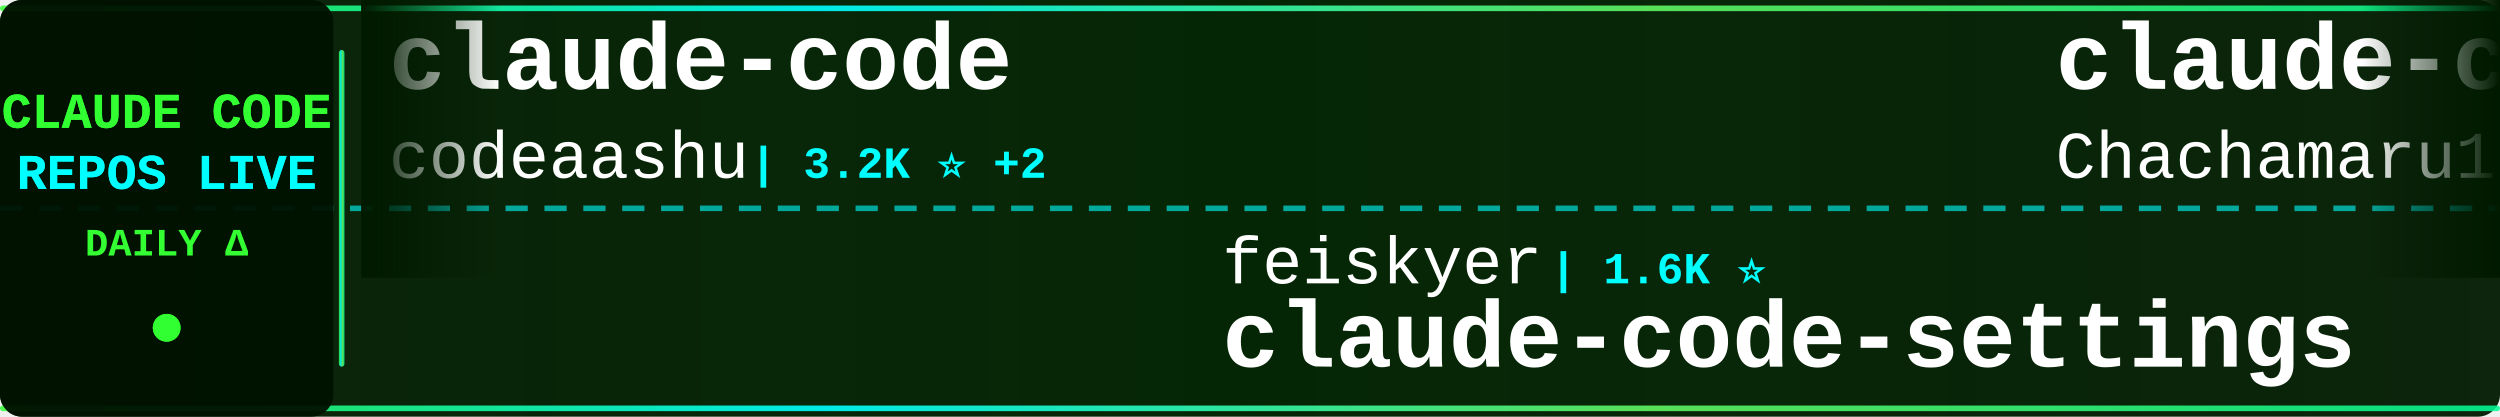
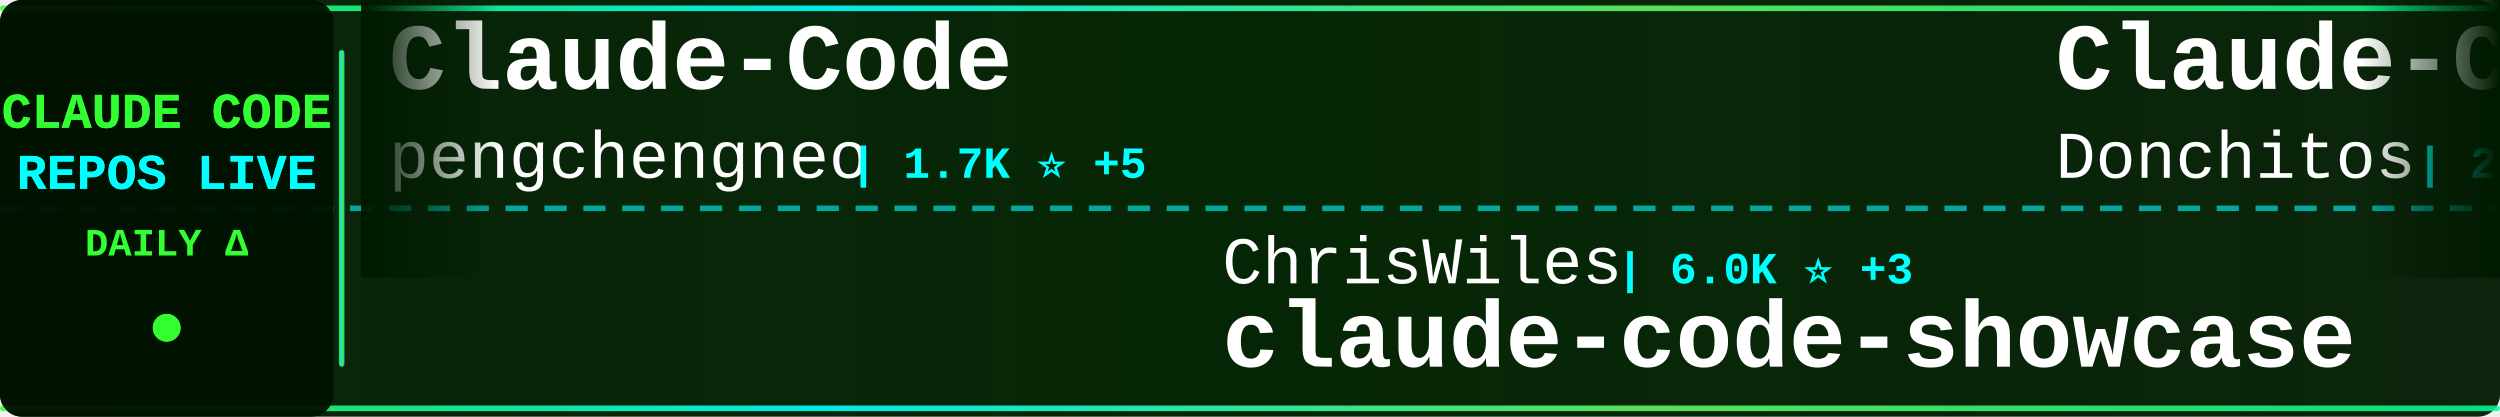
<svg xmlns="http://www.w3.org/2000/svg" width="900" height="150">
  <defs>
    <linearGradient id="tickerBg" x1="0%" y1="0%" x2="100%" y2="0%">
      <stop offset="0%" style="stop-color:#001a00;stop-opacity:0.95" />
      <stop offset="50%" style="stop-color:#002200;stop-opacity:0.98" />
      <stop offset="100%" style="stop-color:#001a00;stop-opacity:0.95" />
    </linearGradient>
    <linearGradient id="borderGrad" x1="0%" y1="0%" x2="100%" y2="0%">
      <stop offset="0%" style="stop-color:#33ff33;stop-opacity:0.85">
        <animate attributeName="stop-opacity" values="0.85;1;0.85" dur="2s" repeatCount="indefinite" />
      </stop>
      <stop offset="33%" style="stop-color:#00ffff;stop-opacity:0.9">
        <animate attributeName="stop-opacity" values="0.9;1;0.9" dur="2.2s" repeatCount="indefinite" />
      </stop>
      <stop offset="66%" style="stop-color:#66ff66;stop-opacity:0.85">
        <animate attributeName="stop-opacity" values="0.85;1;0.85" dur="1.8s" repeatCount="indefinite" />
      </stop>
      <stop offset="100%" style="stop-color:#00ff99;stop-opacity:0.85">
        <animate attributeName="stop-opacity" values="0.85;1;0.85" dur="2s" repeatCount="indefinite" />
      </stop>
    </linearGradient>
    <filter id="textGlow">
      <feGaussianBlur stdDeviation="0.1" result="coloredBlur" />
      <feMerge>
        <feMergeNode in="coloredBlur" />
        <feMergeNode in="SourceGraphic" />
      </feMerge>
    </filter>
    <filter id="metricGlow">
      <feGaussianBlur stdDeviation="0.2" result="coloredBlur" />
      <feMerge>
        <feMergeNode in="coloredBlur" />
        <feMergeNode in="SourceGraphic" />
      </feMerge>
    </filter>
    <linearGradient id="leftFade" x1="0%" y1="0%" x2="100%" y2="0%">
      <stop offset="0%" style="stop-color:#001a00;stop-opacity:1" />
      <stop offset="100%" style="stop-color:#001a00;stop-opacity:0" />
    </linearGradient>
    <linearGradient id="rightFade" x1="0%" y1="0%" x2="100%" y2="0%">
      <stop offset="0%" style="stop-color:#001a00;stop-opacity:0" />
      <stop offset="100%" style="stop-color:#001a00;stop-opacity:1" />
    </linearGradient>
  </defs>
  <rect width="900" height="150" fill="url(#tickerBg)" rx="8" />
  <rect x="0" y="2" width="900" height="2" fill="url(#borderGrad)" rx="1" />
  <rect x="0" y="146" width="900" height="2" fill="url(#borderGrad)" rx="1" />
  <line x1="0" y1="75" x2="900" y2="75" stroke="#00ffff" stroke-width="2" stroke-dasharray="8 6" opacity="0.6" />
  <rect x="0" y="0" width="120" height="150" fill="#001100" opacity="0.95" rx="8" />
  <text x="60" y="46" font-family="'Courier New', monospace" font-size="18" font-weight="bold" fill="#33ff33" text-anchor="middle" filter="url(#textGlow)">
    CLAUDE CODE
  </text>
  <text x="60" y="68" font-family="'Courier New', monospace" font-size="18" font-weight="bold" fill="#00ffff" text-anchor="middle" filter="url(#textGlow)">
    REPOS LIVE
  </text>
  <text x="60" y="92" font-family="'Courier New', monospace" font-size="14" font-weight="bold" fill="#33ff33" text-anchor="middle">
    DAILY Δ
  </text>
  <circle cx="60" cy="118" r="5" fill="#33ff33" filter="url(#metricGlow)">
    <animate attributeName="r" values="4;6;4" dur="1.5s" repeatCount="indefinite" />
    <animate attributeName="opacity" values="0.6;1;0.6" dur="1.5s" repeatCount="indefinite" />
  </circle>
  <rect x="122" y="18" width="2" height="114" fill="url(#borderGrad)" rx="1" />
  <clipPath id="tickerClip">
    <rect x="130" y="0" width="770" height="150" />
  </clipPath>
  <g clip-path="url(#tickerClip)">
    <g id="tickerItems">
      <animateTransform attributeName="transform" attributeType="XML" type="translate" from="0 0" to="-3000 0" dur="54s" repeatCount="indefinite" />
      <g transform="translate(0, 0)">
-         <text x="140" y="32" font-family="'Courier New', monospace" font-size="34" font-weight="bold" fill="#ffffff">claude-code</text>
-         <text x="140" y="64" font-family="'Courier New', monospace" font-size="24" font-weight="normal" fill="#ffffff" opacity="1.0">codeaashu</text>
-         <text x="270" y="64" font-family="'Courier New', monospace" font-size="16" font-weight="bold" fill="#00ffff"> | 3.2K ⭐ +2</text>
+         <text x="140" y="32" font-family="'Courier New', monospace" font-size="34" font-weight="bold" fill="#ffffff">Claude-Code</text>
+         <text x="140" y="64" font-family="'Courier New', monospace" font-size="24" font-weight="normal" fill="#ffffff" opacity="1.0">pengchengneo</text>
+         <text x="306" y="64" font-family="'Courier New', monospace" font-size="16" font-weight="bold" fill="#00ffff"> | 1.7K ⭐ +5</text>
      </g>
      <g transform="translate(300, 0)">
-         <text x="140" y="102" font-family="'Courier New', monospace" font-size="24" font-weight="normal" fill="#ffffff" opacity="1.0">feiskyer</text>
-         <text x="258" y="102" font-family="'Courier New', monospace" font-size="16" font-weight="bold" fill="#00ffff"> | 1.6K ⭐</text>
-         <text x="140" y="132" font-family="'Courier New', monospace" font-size="34" font-weight="bold" fill="#ffffff">claude-code-settings</text>
+         <text x="140" y="102" font-family="'Courier New', monospace" font-size="24" font-weight="normal" fill="#ffffff" opacity="1.0">ChrisWiles</text>
+         <text x="282" y="102" font-family="'Courier New', monospace" font-size="16" font-weight="bold" fill="#00ffff"> | 6.0K ⭐ +3</text>
+         <text x="140" y="132" font-family="'Courier New', monospace" font-size="34" font-weight="bold" fill="#ffffff">claude-code-showcase</text>
      </g>
      <g transform="translate(600, 0)">
-         <text x="140" y="32" font-family="'Courier New', monospace" font-size="34" font-weight="bold" fill="#ffffff">claude-code-harness</text>
-         <text x="140" y="64" font-family="'Courier New', monospace" font-size="24" font-weight="normal" fill="#ffffff" opacity="1.0">Chachamaru127</text>
-         <text x="318" y="64" font-family="'Courier New', monospace" font-size="16" font-weight="bold" fill="#00ffff"> | 3.0K ⭐ +3</text>
+         <text x="140" y="32" font-family="'Courier New', monospace" font-size="34" font-weight="bold" fill="#ffffff">Claude-Code-Game-Studios</text>
+         <text x="140" y="64" font-family="'Courier New', monospace" font-size="24" font-weight="normal" fill="#ffffff" opacity="1.0">Donchitos</text>
+         <text x="270" y="64" font-family="'Courier New', monospace" font-size="16" font-weight="bold" fill="#00ffff"> | 23.4K ⭐ +14</text>
      </g>
      <g transform="translate(900, 0)">
-         <text x="140" y="102" font-family="'Courier New', monospace" font-size="24" font-weight="normal" fill="#ffffff" opacity="1.0">Maciek-roboblog</text>
-         <text x="342" y="102" font-family="'Courier New', monospace" font-size="16" font-weight="bold" fill="#00ffff"> | 8.5K ⭐ +12</text>
-         <text x="140" y="132" font-family="'Courier New', monospace" font-size="34" font-weight="bold" fill="#ffffff">Claude-Code-Usage-Monito...</text>
+         <text x="140" y="102" font-family="'Courier New', monospace" font-size="24" font-weight="normal" fill="#ffffff" opacity="1.0">1rgs</text>
+         <text x="210" y="102" font-family="'Courier New', monospace" font-size="16" font-weight="bold" fill="#00ffff"> | 3.7K ⭐</text>
+         <text x="140" y="132" font-family="'Courier New', monospace" font-size="34" font-weight="bold" fill="#ffffff">claude-code-proxy</text>
      </g>
      <g transform="translate(1200, 0)">
-         <text x="140" y="32" font-family="'Courier New', monospace" font-size="34" font-weight="bold" fill="#ffffff">claude-code</text>
-         <text x="140" y="64" font-family="'Courier New', monospace" font-size="24" font-weight="normal" fill="#ffffff" opacity="1.0">Onewon</text>
-         <text x="234" y="64" font-family="'Courier New', monospace" font-size="16" font-weight="bold" fill="#00ffff"> | 180 ⭐</text>
+         <text x="140" y="32" font-family="'Courier New', monospace" font-size="34" font-weight="bold" fill="#ffffff">ralph-claude-code</text>
+         <text x="140" y="64" font-family="'Courier New', monospace" font-size="24" font-weight="normal" fill="#ffffff" opacity="1.0">frankbria</text>
+         <text x="270" y="64" font-family="'Courier New', monospace" font-size="16" font-weight="bold" fill="#00ffff"> | 9.6K ⭐ +2</text>
      </g>
      <g transform="translate(1500, 0)">
-         <text x="140" y="102" font-family="'Courier New', monospace" font-size="24" font-weight="normal" fill="#ffffff" opacity="1.0">ding113</text>
-         <text x="246" y="102" font-family="'Courier New', monospace" font-size="16" font-weight="bold" fill="#00ffff"> | 3.3K ⭐</text>
-         <text x="140" y="132" font-family="'Courier New', monospace" font-size="34" font-weight="bold" fill="#ffffff">claude-code-hub</text>
+         <text x="140" y="102" font-family="'Courier New', monospace" font-size="24" font-weight="normal" fill="#ffffff" opacity="1.0">wanshuiyin</text>
+         <text x="282" y="102" font-family="'Courier New', monospace" font-size="16" font-weight="bold" fill="#00ffff"> | 13.9K ⭐ +43</text>
+         <text x="140" y="132" font-family="'Courier New', monospace" font-size="34" font-weight="bold" fill="#ffffff">Auto-claude-code-researc...</text>
      </g>
      <g transform="translate(1800, 0)">
-         <text x="140" y="32" font-family="'Courier New', monospace" font-size="34" font-weight="bold" fill="#ffffff">claude-code-my-workflow</text>
-         <text x="140" y="64" font-family="'Courier New', monospace" font-size="24" font-weight="normal" fill="#ffffff" opacity="1.0">pedrohcgs</text>
-         <text x="270" y="64" font-family="'Courier New', monospace" font-size="16" font-weight="bold" fill="#00ffff"> | 1.4K ⭐ +1</text>
+         <text x="140" y="32" font-family="'Courier New', monospace" font-size="34" font-weight="bold" fill="#ffffff">claude-code-workflows</text>
+         <text x="140" y="64" font-family="'Courier New', monospace" font-size="24" font-weight="normal" fill="#ffffff" opacity="1.0">OneRedOak</text>
+         <text x="270" y="64" font-family="'Courier New', monospace" font-size="16" font-weight="bold" fill="#00ffff"> | 3.9K ⭐</text>
      </g>
      <g transform="translate(2100, 0)">
-         <text x="140" y="102" font-family="'Courier New', monospace" font-size="24" font-weight="normal" fill="#ffffff" opacity="1.0">VoltAgent</text>
-         <text x="270" y="102" font-family="'Courier New', monospace" font-size="16" font-weight="bold" fill="#00ffff"> | 23.8K ⭐ +36</text>
-         <text x="140" y="132" font-family="'Courier New', monospace" font-size="34" font-weight="bold" fill="#ffffff">awesome-claude-code-suba...</text>
+         <text x="140" y="102" font-family="'Courier New', monospace" font-size="24" font-weight="normal" fill="#ffffff" opacity="1.0">rohitg00</text>
+         <text x="258" y="102" font-family="'Courier New', monospace" font-size="16" font-weight="bold" fill="#00ffff"> | 2.4K ⭐ +5</text>
+         <text x="140" y="132" font-family="'Courier New', monospace" font-size="34" font-weight="bold" fill="#ffffff">awesome-claude-code-tool...</text>
      </g>
      <g transform="translate(2400, 0)">
-         <text x="140" y="32" font-family="'Courier New', monospace" font-size="34" font-weight="bold" fill="#ffffff">claude-code-video-toolki...</text>
-         <text x="140" y="64" font-family="'Courier New', monospace" font-size="24" font-weight="normal" fill="#ffffff" opacity="1.0">digitalsamba</text>
-         <text x="306" y="64" font-family="'Courier New', monospace" font-size="16" font-weight="bold" fill="#00ffff"> | 1.8K ⭐ +14</text>
+         <text x="140" y="32" font-family="'Courier New', monospace" font-size="34" font-weight="bold" fill="#ffffff">Open-ClaudeCode</text>
+         <text x="140" y="64" font-family="'Courier New', monospace" font-size="24" font-weight="normal" fill="#ffffff" opacity="1.0">LING71671</text>
+         <text x="270" y="64" font-family="'Courier New', monospace" font-size="16" font-weight="bold" fill="#00ffff"> | 929 ⭐ +1</text>
      </g>
      <g transform="translate(2700, 0)">
-         <text x="140" y="102" font-family="'Courier New', monospace" font-size="24" font-weight="normal" fill="#ffffff" opacity="1.0">Pimzino</text>
-         <text x="246" y="102" font-family="'Courier New', monospace" font-size="16" font-weight="bold" fill="#00ffff"> | 3.8K ⭐ +2</text>
-         <text x="140" y="132" font-family="'Courier New', monospace" font-size="34" font-weight="bold" fill="#ffffff">claude-code-spec-workflo...</text>
+         <text x="140" y="102" font-family="'Courier New', monospace" font-size="24" font-weight="normal" fill="#ffffff" opacity="1.0">repowise-dev</text>
+         <text x="306" y="102" font-family="'Courier New', monospace" font-size="16" font-weight="bold" fill="#00ffff"> | 1.2K ⭐ +1</text>
+         <text x="140" y="132" font-family="'Courier New', monospace" font-size="34" font-weight="bold" fill="#ffffff">claude-code-prompts</text>
      </g>
      <g transform="translate(3000, 0)">
-         <text x="140" y="32" font-family="'Courier New', monospace" font-size="34" font-weight="bold" fill="#ffffff">claude-code</text>
-         <text x="140" y="64" font-family="'Courier New', monospace" font-size="24" font-weight="normal" fill="#ffffff" opacity="1.0">codeaashu</text>
-         <text x="270" y="64" font-family="'Courier New', monospace" font-size="16" font-weight="bold" fill="#00ffff"> | 3.2K ⭐ +2</text>
+         <text x="140" y="32" font-family="'Courier New', monospace" font-size="34" font-weight="bold" fill="#ffffff">Claude-Code</text>
+         <text x="140" y="64" font-family="'Courier New', monospace" font-size="24" font-weight="normal" fill="#ffffff" opacity="1.0">pengchengneo</text>
+         <text x="306" y="64" font-family="'Courier New', monospace" font-size="16" font-weight="bold" fill="#00ffff"> | 1.7K ⭐ +5</text>
      </g>
      <g transform="translate(3300, 0)">
-         <text x="140" y="102" font-family="'Courier New', monospace" font-size="24" font-weight="normal" fill="#ffffff" opacity="1.0">feiskyer</text>
-         <text x="258" y="102" font-family="'Courier New', monospace" font-size="16" font-weight="bold" fill="#00ffff"> | 1.6K ⭐</text>
-         <text x="140" y="132" font-family="'Courier New', monospace" font-size="34" font-weight="bold" fill="#ffffff">claude-code-settings</text>
+         <text x="140" y="102" font-family="'Courier New', monospace" font-size="24" font-weight="normal" fill="#ffffff" opacity="1.0">ChrisWiles</text>
+         <text x="282" y="102" font-family="'Courier New', monospace" font-size="16" font-weight="bold" fill="#00ffff"> | 6.0K ⭐ +3</text>
+         <text x="140" y="132" font-family="'Courier New', monospace" font-size="34" font-weight="bold" fill="#ffffff">claude-code-showcase</text>
      </g>
      <g transform="translate(3600, 0)">
-         <text x="140" y="32" font-family="'Courier New', monospace" font-size="34" font-weight="bold" fill="#ffffff">claude-code-harness</text>
-         <text x="140" y="64" font-family="'Courier New', monospace" font-size="24" font-weight="normal" fill="#ffffff" opacity="1.0">Chachamaru127</text>
-         <text x="318" y="64" font-family="'Courier New', monospace" font-size="16" font-weight="bold" fill="#00ffff"> | 3.0K ⭐ +3</text>
+         <text x="140" y="32" font-family="'Courier New', monospace" font-size="34" font-weight="bold" fill="#ffffff">Claude-Code-Game-Studios</text>
+         <text x="140" y="64" font-family="'Courier New', monospace" font-size="24" font-weight="normal" fill="#ffffff" opacity="1.0">Donchitos</text>
+         <text x="270" y="64" font-family="'Courier New', monospace" font-size="16" font-weight="bold" fill="#00ffff"> | 23.4K ⭐ +14</text>
      </g>
      <g transform="translate(3900, 0)">
-         <text x="140" y="102" font-family="'Courier New', monospace" font-size="24" font-weight="normal" fill="#ffffff" opacity="1.0">Maciek-roboblog</text>
-         <text x="342" y="102" font-family="'Courier New', monospace" font-size="16" font-weight="bold" fill="#00ffff"> | 8.5K ⭐ +12</text>
-         <text x="140" y="132" font-family="'Courier New', monospace" font-size="34" font-weight="bold" fill="#ffffff">Claude-Code-Usage-Monito...</text>
+         <text x="140" y="102" font-family="'Courier New', monospace" font-size="24" font-weight="normal" fill="#ffffff" opacity="1.0">1rgs</text>
+         <text x="210" y="102" font-family="'Courier New', monospace" font-size="16" font-weight="bold" fill="#00ffff"> | 3.7K ⭐</text>
+         <text x="140" y="132" font-family="'Courier New', monospace" font-size="34" font-weight="bold" fill="#ffffff">claude-code-proxy</text>
      </g>
    </g>
  </g>
  <rect x="130" y="0" width="50" height="100" fill="url(#leftFade)" />
  <rect x="850" y="0" width="50" height="100" fill="url(#rightFade)" />
</svg>
